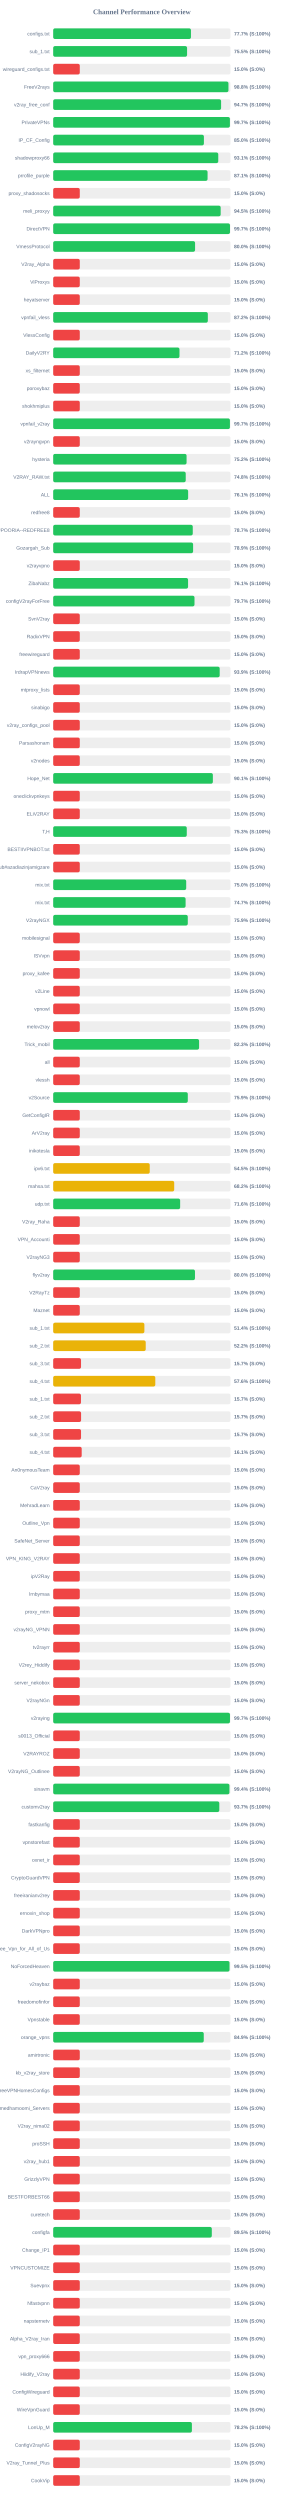
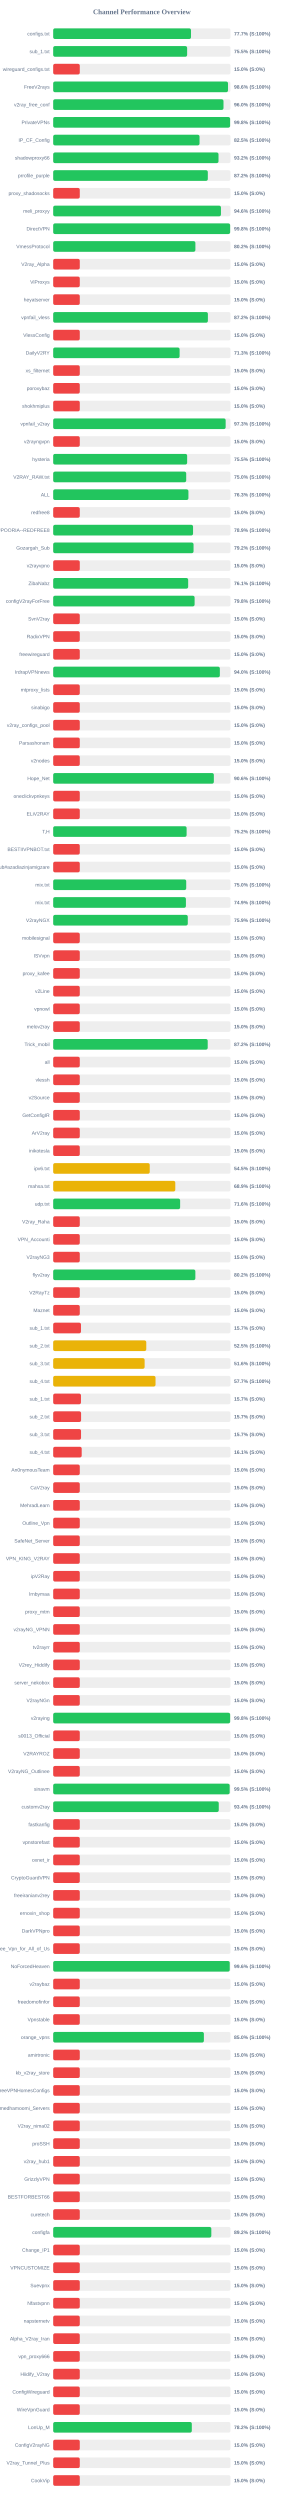
<svg xmlns="http://www.w3.org/2000/svg" width="800" height="7050" version="1.1">
  <style>
        .row { font: 14px Arial; fill: #64748b; }
        .score { font: bold 14px Arial; fill: #64748b; }
    </style>
  <text x="400" y="40" text-anchor="middle" font-size="20px" font-weight="bold" fill="#64748b">Channel Performance Overview</text>
  <rect x="150" y="80" width="500" height="30" fill="#eee" rx="5" />
-   <rect x="150" y="80" width="388.5" height="30" fill="#22c55e" rx="5" />
+   <rect x="150" y="80" width="388.6" height="30" fill="#22c55e" rx="5" />
  <text x="140" y="100" text-anchor="end" class="row">configs.txt</text>
  <text x="660" y="100" text-anchor="start" class="score">77.7% (S:100%)</text>
  <rect x="150" y="130" width="500" height="30" fill="#eee" rx="5" />
-   <rect x="150" y="130" width="377.55" height="30" fill="#22c55e" rx="5" />
+   <rect x="150" y="130" width="377.7" height="30" fill="#22c55e" rx="5" />
  <text x="140" y="150" text-anchor="end" class="row">sub_1.txt</text>
  <text x="660" y="150" text-anchor="start" class="score">75.5% (S:100%)</text>
  <rect x="150" y="180" width="500" height="30" fill="#eee" rx="5" />
  <rect x="150" y="180" width="75.0" height="30" fill="#ef4444" rx="5" />
  <text x="140" y="200" text-anchor="end" class="row">wireguard_configs.txt</text>
  <text x="660" y="200" text-anchor="start" class="score">15.0% (S:0%)</text>
  <rect x="150" y="230" width="500" height="30" fill="#eee" rx="5" />
-   <rect x="150" y="230" width="494.25" height="30" fill="#22c55e" rx="5" />
+   <rect x="150" y="230" width="493.0" height="30" fill="#22c55e" rx="5" />
  <text x="140" y="250" text-anchor="end" class="row">FreeV2rays</text>
-   <text x="660" y="250" text-anchor="start" class="score">98.8% (S:100%)</text>
+   <text x="660" y="250" text-anchor="start" class="score">98.6% (S:100%)</text>
  <rect x="150" y="280" width="500" height="30" fill="#eee" rx="5" />
-   <rect x="150" y="280" width="473.5" height="30" fill="#22c55e" rx="5" />
+   <rect x="150" y="280" width="480.25" height="30" fill="#22c55e" rx="5" />
  <text x="140" y="300" text-anchor="end" class="row">v2ray_free_conf</text>
-   <text x="660" y="300" text-anchor="start" class="score">94.7% (S:100%)</text>
+   <text x="660" y="300" text-anchor="start" class="score">96.0% (S:100%)</text>
  <rect x="150" y="330" width="500" height="30" fill="#eee" rx="5" />
-   <rect x="150" y="330" width="498.35" height="30" fill="#22c55e" rx="5" />
+   <rect x="150" y="330" width="498.85" height="30" fill="#22c55e" rx="5" />
  <text x="140" y="350" text-anchor="end" class="row">PrivateVPNs</text>
-   <text x="660" y="350" text-anchor="start" class="score">99.7% (S:100%)</text>
+   <text x="660" y="350" text-anchor="start" class="score">99.8% (S:100%)</text>
  <rect x="150" y="380" width="500" height="30" fill="#eee" rx="5" />
-   <rect x="150" y="380" width="425.0" height="30" fill="#22c55e" rx="5" />
+   <rect x="150" y="380" width="412.7" height="30" fill="#22c55e" rx="5" />
  <text x="140" y="400" text-anchor="end" class="row">IP_CF_Config</text>
-   <text x="660" y="400" text-anchor="start" class="score">85.0% (S:100%)</text>
+   <text x="660" y="400" text-anchor="start" class="score">82.5% (S:100%)</text>
  <rect x="150" y="430" width="500" height="30" fill="#eee" rx="5" />
-   <rect x="150" y="430" width="465.5" height="30" fill="#22c55e" rx="5" />
+   <rect x="150" y="430" width="466.2" height="30" fill="#22c55e" rx="5" />
  <text x="140" y="450" text-anchor="end" class="row">shadowproxy66</text>
-   <text x="660" y="450" text-anchor="start" class="score">93.1% (S:100%)</text>
+   <text x="660" y="450" text-anchor="start" class="score">93.2% (S:100%)</text>
  <rect x="150" y="480" width="500" height="30" fill="#eee" rx="5" />
-   <rect x="150" y="480" width="435.35" height="30" fill="#22c55e" rx="5" />
+   <rect x="150" y="480" width="436.05" height="30" fill="#22c55e" rx="5" />
  <text x="140" y="500" text-anchor="end" class="row">prrofile_purple</text>
-   <text x="660" y="500" text-anchor="start" class="score">87.1% (S:100%)</text>
+   <text x="660" y="500" text-anchor="start" class="score">87.2% (S:100%)</text>
  <rect x="150" y="530" width="500" height="30" fill="#eee" rx="5" />
  <rect x="150" y="530" width="75.0" height="30" fill="#ef4444" rx="5" />
  <text x="140" y="550" text-anchor="end" class="row">proxy_shadosocks</text>
  <text x="660" y="550" text-anchor="start" class="score">15.0% (S:0%)</text>
  <rect x="150" y="580" width="500" height="30" fill="#eee" rx="5" />
-   <rect x="150" y="580" width="472.3" height="30" fill="#22c55e" rx="5" />
+   <rect x="150" y="580" width="473.1" height="30" fill="#22c55e" rx="5" />
  <text x="140" y="600" text-anchor="end" class="row">meli_proxyy</text>
-   <text x="660" y="600" text-anchor="start" class="score">94.5% (S:100%)</text>
+   <text x="660" y="600" text-anchor="start" class="score">94.6% (S:100%)</text>
  <rect x="150" y="630" width="500" height="30" fill="#eee" rx="5" />
-   <rect x="150" y="630" width="498.6" height="30" fill="#22c55e" rx="5" />
+   <rect x="150" y="630" width="498.95" height="30" fill="#22c55e" rx="5" />
  <text x="140" y="650" text-anchor="end" class="row">DirectVPN</text>
-   <text x="660" y="650" text-anchor="start" class="score">99.7% (S:100%)</text>
+   <text x="660" y="650" text-anchor="start" class="score">99.8% (S:100%)</text>
  <rect x="150" y="680" width="500" height="30" fill="#eee" rx="5" />
-   <rect x="150" y="680" width="400.1" height="30" fill="#22c55e" rx="5" />
+   <rect x="150" y="680" width="401.0" height="30" fill="#22c55e" rx="5" />
  <text x="140" y="700" text-anchor="end" class="row">VmessProtocol</text>
-   <text x="660" y="700" text-anchor="start" class="score">80.0% (S:100%)</text>
+   <text x="660" y="700" text-anchor="start" class="score">80.2% (S:100%)</text>
  <rect x="150" y="730" width="500" height="30" fill="#eee" rx="5" />
  <rect x="150" y="730" width="75.0" height="30" fill="#ef4444" rx="5" />
  <text x="140" y="750" text-anchor="end" class="row">V2ray_Alpha</text>
  <text x="660" y="750" text-anchor="start" class="score">15.0% (S:0%)</text>
  <rect x="150" y="780" width="500" height="30" fill="#eee" rx="5" />
  <rect x="150" y="780" width="75.0" height="30" fill="#ef4444" rx="5" />
  <text x="140" y="800" text-anchor="end" class="row">ViProxys</text>
  <text x="660" y="800" text-anchor="start" class="score">15.0% (S:0%)</text>
  <rect x="150" y="830" width="500" height="30" fill="#eee" rx="5" />
  <rect x="150" y="830" width="75.0" height="30" fill="#ef4444" rx="5" />
  <text x="140" y="850" text-anchor="end" class="row">heyatserver</text>
  <text x="660" y="850" text-anchor="start" class="score">15.0% (S:0%)</text>
  <rect x="150" y="880" width="500" height="30" fill="#eee" rx="5" />
-   <rect x="150" y="880" width="436.1" height="30" fill="#22c55e" rx="5" />
+   <rect x="150" y="880" width="436.25" height="30" fill="#22c55e" rx="5" />
  <text x="140" y="900" text-anchor="end" class="row">vpnfail_vless</text>
  <text x="660" y="900" text-anchor="start" class="score">87.2% (S:100%)</text>
  <rect x="150" y="930" width="500" height="30" fill="#eee" rx="5" />
  <rect x="150" y="930" width="75.0" height="30" fill="#ef4444" rx="5" />
  <text x="140" y="950" text-anchor="end" class="row">VlessConfig</text>
  <text x="660" y="950" text-anchor="start" class="score">15.0% (S:0%)</text>
  <rect x="150" y="980" width="500" height="30" fill="#eee" rx="5" />
-   <rect x="150" y="980" width="356.15" height="30" fill="#22c55e" rx="5" />
+   <rect x="150" y="980" width="356.5" height="30" fill="#22c55e" rx="5" />
  <text x="140" y="1000" text-anchor="end" class="row">DailyV2RY</text>
-   <text x="660" y="1000" text-anchor="start" class="score">71.2% (S:100%)</text>
+   <text x="660" y="1000" text-anchor="start" class="score">71.3% (S:100%)</text>
  <rect x="150" y="1030" width="500" height="30" fill="#eee" rx="5" />
  <rect x="150" y="1030" width="75.0" height="30" fill="#ef4444" rx="5" />
  <text x="140" y="1050" text-anchor="end" class="row">xs_filternet</text>
  <text x="660" y="1050" text-anchor="start" class="score">15.0% (S:0%)</text>
  <rect x="150" y="1080" width="500" height="30" fill="#eee" rx="5" />
  <rect x="150" y="1080" width="75.0" height="30" fill="#ef4444" rx="5" />
  <text x="140" y="1100" text-anchor="end" class="row">poroxybaz</text>
  <text x="660" y="1100" text-anchor="start" class="score">15.0% (S:0%)</text>
  <rect x="150" y="1130" width="500" height="30" fill="#eee" rx="5" />
  <rect x="150" y="1130" width="75.0" height="30" fill="#ef4444" rx="5" />
  <text x="140" y="1150" text-anchor="end" class="row">shokhmiplus</text>
  <text x="660" y="1150" text-anchor="start" class="score">15.0% (S:0%)</text>
  <rect x="150" y="1180" width="500" height="30" fill="#eee" rx="5" />
-   <rect x="150" y="1180" width="498.4" height="30" fill="#22c55e" rx="5" />
+   <rect x="150" y="1180" width="486.35" height="30" fill="#22c55e" rx="5" />
  <text x="140" y="1200" text-anchor="end" class="row">vpnfail_v2ray</text>
-   <text x="660" y="1200" text-anchor="start" class="score">99.7% (S:100%)</text>
+   <text x="660" y="1200" text-anchor="start" class="score">97.3% (S:100%)</text>
  <rect x="150" y="1230" width="500" height="30" fill="#eee" rx="5" />
  <rect x="150" y="1230" width="75.0" height="30" fill="#ef4444" rx="5" />
  <text x="140" y="1250" text-anchor="end" class="row">v2rayngvpn</text>
  <text x="660" y="1250" text-anchor="start" class="score">15.0% (S:0%)</text>
  <rect x="150" y="1280" width="500" height="30" fill="#eee" rx="5" />
-   <rect x="150" y="1280" width="376.15" height="30" fill="#22c55e" rx="5" />
+   <rect x="150" y="1280" width="377.75" height="30" fill="#22c55e" rx="5" />
  <text x="140" y="1300" text-anchor="end" class="row">hysteria</text>
-   <text x="660" y="1300" text-anchor="start" class="score">75.2% (S:100%)</text>
+   <text x="660" y="1300" text-anchor="start" class="score">75.5% (S:100%)</text>
  <rect x="150" y="1330" width="500" height="30" fill="#eee" rx="5" />
-   <rect x="150" y="1330" width="373.75" height="30" fill="#22c55e" rx="5" />
+   <rect x="150" y="1330" width="375.1" height="30" fill="#22c55e" rx="5" />
  <text x="140" y="1350" text-anchor="end" class="row">V2RAY_RAW.txt</text>
-   <text x="660" y="1350" text-anchor="start" class="score">74.8% (S:100%)</text>
+   <text x="660" y="1350" text-anchor="start" class="score">75.0% (S:100%)</text>
  <rect x="150" y="1380" width="500" height="30" fill="#eee" rx="5" />
-   <rect x="150" y="1380" width="380.55" height="30" fill="#22c55e" rx="5" />
+   <rect x="150" y="1380" width="381.35" height="30" fill="#22c55e" rx="5" />
  <text x="140" y="1400" text-anchor="end" class="row">ALL</text>
-   <text x="660" y="1400" text-anchor="start" class="score">76.1% (S:100%)</text>
+   <text x="660" y="1400" text-anchor="start" class="score">76.3% (S:100%)</text>
  <rect x="150" y="1430" width="500" height="30" fill="#eee" rx="5" />
  <rect x="150" y="1430" width="75.0" height="30" fill="#ef4444" rx="5" />
  <text x="140" y="1450" text-anchor="end" class="row">redfree8</text>
  <text x="660" y="1450" text-anchor="start" class="score">15.0% (S:0%)</text>
  <rect x="150" y="1480" width="500" height="30" fill="#eee" rx="5" />
-   <rect x="150" y="1480" width="393.6" height="30" fill="#22c55e" rx="5" />
+   <rect x="150" y="1480" width="394.4" height="30" fill="#22c55e" rx="5" />
  <text x="140" y="1500" text-anchor="end" class="row">POORIA--REDFREE8.txt#POORIA--REDFREE8</text>
-   <text x="660" y="1500" text-anchor="start" class="score">78.7% (S:100%)</text>
+   <text x="660" y="1500" text-anchor="start" class="score">78.9% (S:100%)</text>
  <rect x="150" y="1530" width="500" height="30" fill="#eee" rx="5" />
-   <rect x="150" y="1530" width="394.55" height="30" fill="#22c55e" rx="5" />
+   <rect x="150" y="1530" width="395.8" height="30" fill="#22c55e" rx="5" />
  <text x="140" y="1550" text-anchor="end" class="row">Gozargah_Sub</text>
-   <text x="660" y="1550" text-anchor="start" class="score">78.9% (S:100%)</text>
+   <text x="660" y="1550" text-anchor="start" class="score">79.2% (S:100%)</text>
  <rect x="150" y="1580" width="500" height="30" fill="#eee" rx="5" />
  <rect x="150" y="1580" width="75.0" height="30" fill="#ef4444" rx="5" />
  <text x="140" y="1600" text-anchor="end" class="row">v2rayvpno</text>
  <text x="660" y="1600" text-anchor="start" class="score">15.0% (S:0%)</text>
  <rect x="150" y="1630" width="500" height="30" fill="#eee" rx="5" />
-   <rect x="150" y="1630" width="380.35" height="30" fill="#22c55e" rx="5" />
+   <rect x="150" y="1630" width="380.65" height="30" fill="#22c55e" rx="5" />
  <text x="140" y="1650" text-anchor="end" class="row">ZibaNabz</text>
  <text x="660" y="1650" text-anchor="start" class="score">76.1% (S:100%)</text>
  <rect x="150" y="1680" width="500" height="30" fill="#eee" rx="5" />
-   <rect x="150" y="1680" width="398.5" height="30" fill="#22c55e" rx="5" />
+   <rect x="150" y="1680" width="398.8" height="30" fill="#22c55e" rx="5" />
  <text x="140" y="1700" text-anchor="end" class="row">configV2rayForFree</text>
-   <text x="660" y="1700" text-anchor="start" class="score">79.7% (S:100%)</text>
+   <text x="660" y="1700" text-anchor="start" class="score">79.8% (S:100%)</text>
  <rect x="150" y="1730" width="500" height="30" fill="#eee" rx="5" />
  <rect x="150" y="1730" width="75.0" height="30" fill="#ef4444" rx="5" />
  <text x="140" y="1750" text-anchor="end" class="row">SvnV2ray</text>
  <text x="660" y="1750" text-anchor="start" class="score">15.0% (S:0%)</text>
  <rect x="150" y="1780" width="500" height="30" fill="#eee" rx="5" />
  <rect x="150" y="1780" width="75.0" height="30" fill="#ef4444" rx="5" />
  <text x="140" y="1800" text-anchor="end" class="row">RadixVPN</text>
  <text x="660" y="1800" text-anchor="start" class="score">15.0% (S:0%)</text>
  <rect x="150" y="1830" width="500" height="30" fill="#eee" rx="5" />
  <rect x="150" y="1830" width="75.0" height="30" fill="#ef4444" rx="5" />
  <text x="140" y="1850" text-anchor="end" class="row">freewireguard</text>
  <text x="660" y="1850" text-anchor="start" class="score">15.0% (S:0%)</text>
  <rect x="150" y="1880" width="500" height="30" fill="#eee" rx="5" />
-   <rect x="150" y="1880" width="469.55" height="30" fill="#22c55e" rx="5" />
+   <rect x="150" y="1880" width="470.0" height="30" fill="#22c55e" rx="5" />
  <text x="140" y="1900" text-anchor="end" class="row">IrdrapVPNnews</text>
-   <text x="660" y="1900" text-anchor="start" class="score">93.9% (S:100%)</text>
+   <text x="660" y="1900" text-anchor="start" class="score">94.0% (S:100%)</text>
  <rect x="150" y="1930" width="500" height="30" fill="#eee" rx="5" />
  <rect x="150" y="1930" width="75.0" height="30" fill="#ef4444" rx="5" />
  <text x="140" y="1950" text-anchor="end" class="row">mtproxy_lists</text>
  <text x="660" y="1950" text-anchor="start" class="score">15.0% (S:0%)</text>
  <rect x="150" y="1980" width="500" height="30" fill="#eee" rx="5" />
  <rect x="150" y="1980" width="75.0" height="30" fill="#ef4444" rx="5" />
  <text x="140" y="2000" text-anchor="end" class="row">sinabigo</text>
  <text x="660" y="2000" text-anchor="start" class="score">15.0% (S:0%)</text>
  <rect x="150" y="2030" width="500" height="30" fill="#eee" rx="5" />
  <rect x="150" y="2030" width="75.0" height="30" fill="#ef4444" rx="5" />
  <text x="140" y="2050" text-anchor="end" class="row">v2ray_configs_pool</text>
  <text x="660" y="2050" text-anchor="start" class="score">15.0% (S:0%)</text>
  <rect x="150" y="2080" width="500" height="30" fill="#eee" rx="5" />
  <rect x="150" y="2080" width="75.0" height="30" fill="#ef4444" rx="5" />
  <text x="140" y="2100" text-anchor="end" class="row">Parsashonam</text>
  <text x="660" y="2100" text-anchor="start" class="score">15.0% (S:0%)</text>
  <rect x="150" y="2130" width="500" height="30" fill="#eee" rx="5" />
  <rect x="150" y="2130" width="75.0" height="30" fill="#ef4444" rx="5" />
  <text x="140" y="2150" text-anchor="end" class="row">v2nodes</text>
  <text x="660" y="2150" text-anchor="start" class="score">15.0% (S:0%)</text>
  <rect x="150" y="2180" width="500" height="30" fill="#eee" rx="5" />
-   <rect x="150" y="2180" width="450.3" height="30" fill="#22c55e" rx="5" />
+   <rect x="150" y="2180" width="453.05" height="30" fill="#22c55e" rx="5" />
  <text x="140" y="2200" text-anchor="end" class="row">Hope_Net</text>
-   <text x="660" y="2200" text-anchor="start" class="score">90.1% (S:100%)</text>
+   <text x="660" y="2200" text-anchor="start" class="score">90.6% (S:100%)</text>
  <rect x="150" y="2230" width="500" height="30" fill="#eee" rx="5" />
  <rect x="150" y="2230" width="75.0" height="30" fill="#ef4444" rx="5" />
  <text x="140" y="2250" text-anchor="end" class="row">oneclickvpnkeys</text>
  <text x="660" y="2250" text-anchor="start" class="score">15.0% (S:0%)</text>
  <rect x="150" y="2280" width="500" height="30" fill="#eee" rx="5" />
  <rect x="150" y="2280" width="75.0" height="30" fill="#ef4444" rx="5" />
  <text x="140" y="2300" text-anchor="end" class="row">ELiV2RAY</text>
  <text x="660" y="2300" text-anchor="start" class="score">15.0% (S:0%)</text>
  <rect x="150" y="2330" width="500" height="30" fill="#eee" rx="5" />
-   <rect x="150" y="2330" width="376.7" height="30" fill="#22c55e" rx="5" />
+   <rect x="150" y="2330" width="376.25" height="30" fill="#22c55e" rx="5" />
  <text x="140" y="2350" text-anchor="end" class="row">T,H</text>
-   <text x="660" y="2350" text-anchor="start" class="score">75.3% (S:100%)</text>
+   <text x="660" y="2350" text-anchor="start" class="score">75.2% (S:100%)</text>
  <rect x="150" y="2380" width="500" height="30" fill="#eee" rx="5" />
  <rect x="150" y="2380" width="75.0" height="30" fill="#ef4444" rx="5" />
  <text x="140" y="2400" text-anchor="end" class="row">BESTIIVPNBOT.txt</text>
  <text x="660" y="2400" text-anchor="start" class="score">15.0% (S:0%)</text>
  <rect x="150" y="2430" width="500" height="30" fill="#eee" rx="5" />
  <rect x="150" y="2430" width="75.0" height="30" fill="#ef4444" rx="5" />
  <text x="140" y="2450" text-anchor="end" class="row">Sub#azadiazinjamigzare</text>
  <text x="660" y="2450" text-anchor="start" class="score">15.0% (S:0%)</text>
  <rect x="150" y="2480" width="500" height="30" fill="#eee" rx="5" />
-   <rect x="150" y="2480" width="375.1" height="30" fill="#22c55e" rx="5" />
+   <rect x="150" y="2480" width="375.15" height="30" fill="#22c55e" rx="5" />
  <text x="140" y="2500" text-anchor="end" class="row">mix.txt</text>
  <text x="660" y="2500" text-anchor="start" class="score">75.0% (S:100%)</text>
  <rect x="150" y="2530" width="500" height="30" fill="#eee" rx="5" />
-   <rect x="150" y="2530" width="373.4" height="30" fill="#22c55e" rx="5" />
+   <rect x="150" y="2530" width="374.3" height="30" fill="#22c55e" rx="5" />
  <text x="140" y="2550" text-anchor="end" class="row">mix.txt</text>
-   <text x="660" y="2550" text-anchor="start" class="score">74.7% (S:100%)</text>
+   <text x="660" y="2550" text-anchor="start" class="score">74.9% (S:100%)</text>
  <rect x="150" y="2580" width="500" height="30" fill="#eee" rx="5" />
  <rect x="150" y="2580" width="379.55" height="30" fill="#22c55e" rx="5" />
  <text x="140" y="2600" text-anchor="end" class="row">V2rayNGX</text>
  <text x="660" y="2600" text-anchor="start" class="score">75.9% (S:100%)</text>
  <rect x="150" y="2630" width="500" height="30" fill="#eee" rx="5" />
  <rect x="150" y="2630" width="75.0" height="30" fill="#ef4444" rx="5" />
  <text x="140" y="2650" text-anchor="end" class="row">mobilesignal</text>
  <text x="660" y="2650" text-anchor="start" class="score">15.0% (S:0%)</text>
  <rect x="150" y="2680" width="500" height="30" fill="#eee" rx="5" />
  <rect x="150" y="2680" width="75.0" height="30" fill="#ef4444" rx="5" />
  <text x="140" y="2700" text-anchor="end" class="row">ISVvpn</text>
  <text x="660" y="2700" text-anchor="start" class="score">15.0% (S:0%)</text>
  <rect x="150" y="2730" width="500" height="30" fill="#eee" rx="5" />
  <rect x="150" y="2730" width="75.0" height="30" fill="#ef4444" rx="5" />
  <text x="140" y="2750" text-anchor="end" class="row">proxy_kafee</text>
  <text x="660" y="2750" text-anchor="start" class="score">15.0% (S:0%)</text>
  <rect x="150" y="2780" width="500" height="30" fill="#eee" rx="5" />
  <rect x="150" y="2780" width="75.0" height="30" fill="#ef4444" rx="5" />
  <text x="140" y="2800" text-anchor="end" class="row">v2Line</text>
  <text x="660" y="2800" text-anchor="start" class="score">15.0% (S:0%)</text>
  <rect x="150" y="2830" width="500" height="30" fill="#eee" rx="5" />
  <rect x="150" y="2830" width="75.0" height="30" fill="#ef4444" rx="5" />
  <text x="140" y="2850" text-anchor="end" class="row">vpnowl</text>
  <text x="660" y="2850" text-anchor="start" class="score">15.0% (S:0%)</text>
  <rect x="150" y="2880" width="500" height="30" fill="#eee" rx="5" />
  <rect x="150" y="2880" width="75.0" height="30" fill="#ef4444" rx="5" />
  <text x="140" y="2900" text-anchor="end" class="row">melov2ray</text>
  <text x="660" y="2900" text-anchor="start" class="score">15.0% (S:0%)</text>
  <rect x="150" y="2930" width="500" height="30" fill="#eee" rx="5" />
-   <rect x="150" y="2930" width="411.4" height="30" fill="#22c55e" rx="5" />
+   <rect x="150" y="2930" width="435.75" height="30" fill="#22c55e" rx="5" />
  <text x="140" y="2950" text-anchor="end" class="row">Trick_mobil</text>
-   <text x="660" y="2950" text-anchor="start" class="score">82.3% (S:100%)</text>
+   <text x="660" y="2950" text-anchor="start" class="score">87.2% (S:100%)</text>
  <rect x="150" y="2980" width="500" height="30" fill="#eee" rx="5" />
  <rect x="150" y="2980" width="75.0" height="30" fill="#ef4444" rx="5" />
  <text x="140" y="3000" text-anchor="end" class="row">all</text>
  <text x="660" y="3000" text-anchor="start" class="score">15.0% (S:0%)</text>
  <rect x="150" y="3030" width="500" height="30" fill="#eee" rx="5" />
  <rect x="150" y="3030" width="75.0" height="30" fill="#ef4444" rx="5" />
  <text x="140" y="3050" text-anchor="end" class="row">vlessh</text>
  <text x="660" y="3050" text-anchor="start" class="score">15.0% (S:0%)</text>
  <rect x="150" y="3080" width="500" height="30" fill="#eee" rx="5" />
-   <rect x="150" y="3080" width="379.6" height="30" fill="#22c55e" rx="5" />
+   <rect x="150" y="3080" width="75.0" height="30" fill="#ef4444" rx="5" />
  <text x="140" y="3100" text-anchor="end" class="row">v2Source</text>
-   <text x="660" y="3100" text-anchor="start" class="score">75.9% (S:100%)</text>
+   <text x="660" y="3100" text-anchor="start" class="score">15.0% (S:0%)</text>
  <rect x="150" y="3130" width="500" height="30" fill="#eee" rx="5" />
  <rect x="150" y="3130" width="75.0" height="30" fill="#ef4444" rx="5" />
  <text x="140" y="3150" text-anchor="end" class="row">GetConfigIR</text>
  <text x="660" y="3150" text-anchor="start" class="score">15.0% (S:0%)</text>
  <rect x="150" y="3180" width="500" height="30" fill="#eee" rx="5" />
  <rect x="150" y="3180" width="75.0" height="30" fill="#ef4444" rx="5" />
  <text x="140" y="3200" text-anchor="end" class="row">ArV2ray</text>
  <text x="660" y="3200" text-anchor="start" class="score">15.0% (S:0%)</text>
  <rect x="150" y="3230" width="500" height="30" fill="#eee" rx="5" />
  <rect x="150" y="3230" width="75.0" height="30" fill="#ef4444" rx="5" />
  <text x="140" y="3250" text-anchor="end" class="row">inikotesla</text>
  <text x="660" y="3250" text-anchor="start" class="score">15.0% (S:0%)</text>
  <rect x="150" y="3280" width="500" height="30" fill="#eee" rx="5" />
  <rect x="150" y="3280" width="272.25" height="30" fill="#eab308" rx="5" />
  <text x="140" y="3300" text-anchor="end" class="row">ipv6.txt</text>
  <text x="660" y="3300" text-anchor="start" class="score">54.5% (S:100%)</text>
  <rect x="150" y="3330" width="500" height="30" fill="#eee" rx="5" />
-   <rect x="150" y="3330" width="341.25" height="30" fill="#eab308" rx="5" />
+   <rect x="150" y="3330" width="344.3" height="30" fill="#eab308" rx="5" />
  <text x="140" y="3350" text-anchor="end" class="row">mahsa.txt</text>
-   <text x="660" y="3350" text-anchor="start" class="score">68.2% (S:100%)</text>
+   <text x="660" y="3350" text-anchor="start" class="score">68.9% (S:100%)</text>
  <rect x="150" y="3380" width="500" height="30" fill="#eee" rx="5" />
-   <rect x="150" y="3380" width="358.0" height="30" fill="#22c55e" rx="5" />
+   <rect x="150" y="3380" width="357.95" height="30" fill="#22c55e" rx="5" />
  <text x="140" y="3400" text-anchor="end" class="row">udp.txt</text>
  <text x="660" y="3400" text-anchor="start" class="score">71.6% (S:100%)</text>
  <rect x="150" y="3430" width="500" height="30" fill="#eee" rx="5" />
  <rect x="150" y="3430" width="75.0" height="30" fill="#ef4444" rx="5" />
  <text x="140" y="3450" text-anchor="end" class="row">V2ray_Raha</text>
  <text x="660" y="3450" text-anchor="start" class="score">15.0% (S:0%)</text>
  <rect x="150" y="3480" width="500" height="30" fill="#eee" rx="5" />
  <rect x="150" y="3480" width="75.0" height="30" fill="#ef4444" rx="5" />
  <text x="140" y="3500" text-anchor="end" class="row">VPN_Accounti</text>
  <text x="660" y="3500" text-anchor="start" class="score">15.0% (S:0%)</text>
  <rect x="150" y="3530" width="500" height="30" fill="#eee" rx="5" />
  <rect x="150" y="3530" width="75.0" height="30" fill="#ef4444" rx="5" />
  <text x="140" y="3550" text-anchor="end" class="row">V2rayNG3</text>
  <text x="660" y="3550" text-anchor="start" class="score">15.0% (S:0%)</text>
  <rect x="150" y="3580" width="500" height="30" fill="#eee" rx="5" />
-   <rect x="150" y="3580" width="399.85" height="30" fill="#22c55e" rx="5" />
+   <rect x="150" y="3580" width="400.9" height="30" fill="#22c55e" rx="5" />
  <text x="140" y="3600" text-anchor="end" class="row">flyv2ray</text>
-   <text x="660" y="3600" text-anchor="start" class="score">80.0% (S:100%)</text>
+   <text x="660" y="3600" text-anchor="start" class="score">80.2% (S:100%)</text>
  <rect x="150" y="3630" width="500" height="30" fill="#eee" rx="5" />
  <rect x="150" y="3630" width="75.0" height="30" fill="#ef4444" rx="5" />
  <text x="140" y="3650" text-anchor="end" class="row">V2RayTz</text>
  <text x="660" y="3650" text-anchor="start" class="score">15.0% (S:0%)</text>
  <rect x="150" y="3680" width="500" height="30" fill="#eee" rx="5" />
  <rect x="150" y="3680" width="75.0" height="30" fill="#ef4444" rx="5" />
  <text x="140" y="3700" text-anchor="end" class="row">Maznet</text>
  <text x="660" y="3700" text-anchor="start" class="score">15.0% (S:0%)</text>
  <rect x="150" y="3730" width="500" height="30" fill="#eee" rx="5" />
-   <rect x="150" y="3730" width="257.15" height="30" fill="#eab308" rx="5" />
+   <rect x="150" y="3730" width="78.35" height="30" fill="#ef4444" rx="5" />
  <text x="140" y="3750" text-anchor="end" class="row">sub_1.txt</text>
-   <text x="660" y="3750" text-anchor="start" class="score">51.4% (S:100%)</text>
+   <text x="660" y="3750" text-anchor="start" class="score">15.7% (S:0%)</text>
  <rect x="150" y="3780" width="500" height="30" fill="#eee" rx="5" />
-   <rect x="150" y="3780" width="260.95" height="30" fill="#eab308" rx="5" />
+   <rect x="150" y="3780" width="262.5" height="30" fill="#eab308" rx="5" />
  <text x="140" y="3800" text-anchor="end" class="row">sub_2.txt</text>
-   <text x="660" y="3800" text-anchor="start" class="score">52.2% (S:100%)</text>
+   <text x="660" y="3800" text-anchor="start" class="score">52.5% (S:100%)</text>
  <rect x="150" y="3830" width="500" height="30" fill="#eee" rx="5" />
-   <rect x="150" y="3830" width="78.5" height="30" fill="#ef4444" rx="5" />
+   <rect x="150" y="3830" width="257.85" height="30" fill="#eab308" rx="5" />
  <text x="140" y="3850" text-anchor="end" class="row">sub_3.txt</text>
-   <text x="660" y="3850" text-anchor="start" class="score">15.7% (S:0%)</text>
+   <text x="660" y="3850" text-anchor="start" class="score">51.6% (S:100%)</text>
  <rect x="150" y="3880" width="500" height="30" fill="#eee" rx="5" />
-   <rect x="150" y="3880" width="287.95" height="30" fill="#eab308" rx="5" />
+   <rect x="150" y="3880" width="288.6" height="30" fill="#eab308" rx="5" />
  <text x="140" y="3900" text-anchor="end" class="row">sub_4.txt</text>
-   <text x="660" y="3900" text-anchor="start" class="score">57.6% (S:100%)</text>
+   <text x="660" y="3900" text-anchor="start" class="score">57.7% (S:100%)</text>
  <rect x="150" y="3930" width="500" height="30" fill="#eee" rx="5" />
  <rect x="150" y="3930" width="78.35" height="30" fill="#ef4444" rx="5" />
  <text x="140" y="3950" text-anchor="end" class="row">sub_1.txt</text>
  <text x="660" y="3950" text-anchor="start" class="score">15.7% (S:0%)</text>
  <rect x="150" y="3980" width="500" height="30" fill="#eee" rx="5" />
  <rect x="150" y="3980" width="78.65" height="30" fill="#ef4444" rx="5" />
  <text x="140" y="4000" text-anchor="end" class="row">sub_2.txt</text>
  <text x="660" y="4000" text-anchor="start" class="score">15.7% (S:0%)</text>
  <rect x="150" y="4030" width="500" height="30" fill="#eee" rx="5" />
  <rect x="150" y="4030" width="78.5" height="30" fill="#ef4444" rx="5" />
  <text x="140" y="4050" text-anchor="end" class="row">sub_3.txt</text>
  <text x="660" y="4050" text-anchor="start" class="score">15.7% (S:0%)</text>
  <rect x="150" y="4080" width="500" height="30" fill="#eee" rx="5" />
  <rect x="150" y="4080" width="80.4" height="30" fill="#ef4444" rx="5" />
  <text x="140" y="4100" text-anchor="end" class="row">sub_4.txt</text>
  <text x="660" y="4100" text-anchor="start" class="score">16.1% (S:0%)</text>
  <rect x="150" y="4130" width="500" height="30" fill="#eee" rx="5" />
  <rect x="150" y="4130" width="75.0" height="30" fill="#ef4444" rx="5" />
  <text x="140" y="4150" text-anchor="end" class="row">An0nymousTeam</text>
  <text x="660" y="4150" text-anchor="start" class="score">15.0% (S:0%)</text>
  <rect x="150" y="4180" width="500" height="30" fill="#eee" rx="5" />
  <rect x="150" y="4180" width="75.0" height="30" fill="#ef4444" rx="5" />
  <text x="140" y="4200" text-anchor="end" class="row">CaV2ray</text>
  <text x="660" y="4200" text-anchor="start" class="score">15.0% (S:0%)</text>
  <rect x="150" y="4230" width="500" height="30" fill="#eee" rx="5" />
  <rect x="150" y="4230" width="75.0" height="30" fill="#ef4444" rx="5" />
  <text x="140" y="4250" text-anchor="end" class="row">MehradLearn</text>
  <text x="660" y="4250" text-anchor="start" class="score">15.0% (S:0%)</text>
  <rect x="150" y="4280" width="500" height="30" fill="#eee" rx="5" />
  <rect x="150" y="4280" width="75.0" height="30" fill="#ef4444" rx="5" />
  <text x="140" y="4300" text-anchor="end" class="row">Outline_Vpn</text>
  <text x="660" y="4300" text-anchor="start" class="score">15.0% (S:0%)</text>
  <rect x="150" y="4330" width="500" height="30" fill="#eee" rx="5" />
  <rect x="150" y="4330" width="75.0" height="30" fill="#ef4444" rx="5" />
  <text x="140" y="4350" text-anchor="end" class="row">SafeNet_Server</text>
  <text x="660" y="4350" text-anchor="start" class="score">15.0% (S:0%)</text>
  <rect x="150" y="4380" width="500" height="30" fill="#eee" rx="5" />
  <rect x="150" y="4380" width="75.0" height="30" fill="#ef4444" rx="5" />
  <text x="140" y="4400" text-anchor="end" class="row">VPN_KING_V2RAY</text>
  <text x="660" y="4400" text-anchor="start" class="score">15.0% (S:0%)</text>
  <rect x="150" y="4430" width="500" height="30" fill="#eee" rx="5" />
  <rect x="150" y="4430" width="75.0" height="30" fill="#ef4444" rx="5" />
  <text x="140" y="4450" text-anchor="end" class="row">ipV2Ray</text>
  <text x="660" y="4450" text-anchor="start" class="score">15.0% (S:0%)</text>
  <rect x="150" y="4480" width="500" height="30" fill="#eee" rx="5" />
  <rect x="150" y="4480" width="75.0" height="30" fill="#ef4444" rx="5" />
  <text x="140" y="4500" text-anchor="end" class="row">lrnbymaa</text>
  <text x="660" y="4500" text-anchor="start" class="score">15.0% (S:0%)</text>
  <rect x="150" y="4530" width="500" height="30" fill="#eee" rx="5" />
  <rect x="150" y="4530" width="75.0" height="30" fill="#ef4444" rx="5" />
  <text x="140" y="4550" text-anchor="end" class="row">proxy_mtm</text>
  <text x="660" y="4550" text-anchor="start" class="score">15.0% (S:0%)</text>
  <rect x="150" y="4580" width="500" height="30" fill="#eee" rx="5" />
  <rect x="150" y="4580" width="75.0" height="30" fill="#ef4444" rx="5" />
  <text x="140" y="4600" text-anchor="end" class="row">v2rayNG_VPNN</text>
  <text x="660" y="4600" text-anchor="start" class="score">15.0% (S:0%)</text>
  <rect x="150" y="4630" width="500" height="30" fill="#eee" rx="5" />
  <rect x="150" y="4630" width="75.0" height="30" fill="#ef4444" rx="5" />
  <text x="140" y="4650" text-anchor="end" class="row">tv2rayrr</text>
  <text x="660" y="4650" text-anchor="start" class="score">15.0% (S:0%)</text>
  <rect x="150" y="4680" width="500" height="30" fill="#eee" rx="5" />
  <rect x="150" y="4680" width="75.0" height="30" fill="#ef4444" rx="5" />
  <text x="140" y="4700" text-anchor="end" class="row">V2rey_Hiddify</text>
  <text x="660" y="4700" text-anchor="start" class="score">15.0% (S:0%)</text>
  <rect x="150" y="4730" width="500" height="30" fill="#eee" rx="5" />
  <rect x="150" y="4730" width="75.0" height="30" fill="#ef4444" rx="5" />
  <text x="140" y="4750" text-anchor="end" class="row">server_nekobox</text>
  <text x="660" y="4750" text-anchor="start" class="score">15.0% (S:0%)</text>
  <rect x="150" y="4780" width="500" height="30" fill="#eee" rx="5" />
  <rect x="150" y="4780" width="75.0" height="30" fill="#ef4444" rx="5" />
  <text x="140" y="4800" text-anchor="end" class="row">V2rayNGn</text>
  <text x="660" y="4800" text-anchor="start" class="score">15.0% (S:0%)</text>
  <rect x="150" y="4830" width="500" height="30" fill="#eee" rx="5" />
-   <rect x="150" y="4830" width="498.55" height="30" fill="#22c55e" rx="5" />
+   <rect x="150" y="4830" width="499.0" height="30" fill="#22c55e" rx="5" />
  <text x="140" y="4850" text-anchor="end" class="row">v2raying</text>
-   <text x="660" y="4850" text-anchor="start" class="score">99.7% (S:100%)</text>
+   <text x="660" y="4850" text-anchor="start" class="score">99.8% (S:100%)</text>
  <rect x="150" y="4880" width="500" height="30" fill="#eee" rx="5" />
  <rect x="150" y="4880" width="75.0" height="30" fill="#ef4444" rx="5" />
  <text x="140" y="4900" text-anchor="end" class="row">s0013_Official</text>
  <text x="660" y="4900" text-anchor="start" class="score">15.0% (S:0%)</text>
  <rect x="150" y="4930" width="500" height="30" fill="#eee" rx="5" />
  <rect x="150" y="4930" width="75.0" height="30" fill="#ef4444" rx="5" />
  <text x="140" y="4950" text-anchor="end" class="row">V2RAYROZ</text>
  <text x="660" y="4950" text-anchor="start" class="score">15.0% (S:0%)</text>
  <rect x="150" y="4980" width="500" height="30" fill="#eee" rx="5" />
  <rect x="150" y="4980" width="75.0" height="30" fill="#ef4444" rx="5" />
  <text x="140" y="5000" text-anchor="end" class="row">V2rayNG_Outlinee</text>
  <text x="660" y="5000" text-anchor="start" class="score">15.0% (S:0%)</text>
  <rect x="150" y="5030" width="500" height="30" fill="#eee" rx="5" />
-   <rect x="150" y="5030" width="497.0" height="30" fill="#22c55e" rx="5" />
+   <rect x="150" y="5030" width="497.7" height="30" fill="#22c55e" rx="5" />
  <text x="140" y="5050" text-anchor="end" class="row">sinavm</text>
-   <text x="660" y="5050" text-anchor="start" class="score">99.4% (S:100%)</text>
+   <text x="660" y="5050" text-anchor="start" class="score">99.5% (S:100%)</text>
  <rect x="150" y="5080" width="500" height="30" fill="#eee" rx="5" />
-   <rect x="150" y="5080" width="468.45" height="30" fill="#22c55e" rx="5" />
+   <rect x="150" y="5080" width="466.9" height="30" fill="#22c55e" rx="5" />
  <text x="140" y="5100" text-anchor="end" class="row">customv2ray</text>
-   <text x="660" y="5100" text-anchor="start" class="score">93.7% (S:100%)</text>
+   <text x="660" y="5100" text-anchor="start" class="score">93.4% (S:100%)</text>
  <rect x="150" y="5130" width="500" height="30" fill="#eee" rx="5" />
  <rect x="150" y="5130" width="75.0" height="30" fill="#ef4444" rx="5" />
  <text x="140" y="5150" text-anchor="end" class="row">fastkanfig</text>
  <text x="660" y="5150" text-anchor="start" class="score">15.0% (S:0%)</text>
  <rect x="150" y="5180" width="500" height="30" fill="#eee" rx="5" />
  <rect x="150" y="5180" width="75.0" height="30" fill="#ef4444" rx="5" />
  <text x="140" y="5200" text-anchor="end" class="row">vpnstorefast</text>
  <text x="660" y="5200" text-anchor="start" class="score">15.0% (S:0%)</text>
  <rect x="150" y="5230" width="500" height="30" fill="#eee" rx="5" />
  <rect x="150" y="5230" width="75.0" height="30" fill="#ef4444" rx="5" />
  <text x="140" y="5250" text-anchor="end" class="row">oxnet_ir</text>
  <text x="660" y="5250" text-anchor="start" class="score">15.0% (S:0%)</text>
  <rect x="150" y="5280" width="500" height="30" fill="#eee" rx="5" />
  <rect x="150" y="5280" width="75.0" height="30" fill="#ef4444" rx="5" />
  <text x="140" y="5300" text-anchor="end" class="row">CryptoGuardVPN</text>
  <text x="660" y="5300" text-anchor="start" class="score">15.0% (S:0%)</text>
  <rect x="150" y="5330" width="500" height="30" fill="#eee" rx="5" />
  <rect x="150" y="5330" width="75.0" height="30" fill="#ef4444" rx="5" />
  <text x="140" y="5350" text-anchor="end" class="row">freeiranianv2rey</text>
  <text x="660" y="5350" text-anchor="start" class="score">15.0% (S:0%)</text>
  <rect x="150" y="5380" width="500" height="30" fill="#eee" rx="5" />
  <rect x="150" y="5380" width="75.0" height="30" fill="#ef4444" rx="5" />
  <text x="140" y="5400" text-anchor="end" class="row">ernoxin_shop</text>
  <text x="660" y="5400" text-anchor="start" class="score">15.0% (S:0%)</text>
  <rect x="150" y="5430" width="500" height="30" fill="#eee" rx="5" />
  <rect x="150" y="5430" width="75.0" height="30" fill="#ef4444" rx="5" />
  <text x="140" y="5450" text-anchor="end" class="row">DarkVPNpro</text>
  <text x="660" y="5450" text-anchor="start" class="score">15.0% (S:0%)</text>
  <rect x="150" y="5480" width="500" height="30" fill="#eee" rx="5" />
  <rect x="150" y="5480" width="75.0" height="30" fill="#ef4444" rx="5" />
  <text x="140" y="5500" text-anchor="end" class="row">Free_Vpn_for_All_of_Us</text>
  <text x="660" y="5500" text-anchor="start" class="score">15.0% (S:0%)</text>
  <rect x="150" y="5530" width="500" height="30" fill="#eee" rx="5" />
-   <rect x="150" y="5530" width="497.25" height="30" fill="#22c55e" rx="5" />
+   <rect x="150" y="5530" width="497.85" height="30" fill="#22c55e" rx="5" />
  <text x="140" y="5550" text-anchor="end" class="row">NoForcedHeaven</text>
-   <text x="660" y="5550" text-anchor="start" class="score">99.5% (S:100%)</text>
+   <text x="660" y="5550" text-anchor="start" class="score">99.6% (S:100%)</text>
  <rect x="150" y="5580" width="500" height="30" fill="#eee" rx="5" />
  <rect x="150" y="5580" width="75.0" height="30" fill="#ef4444" rx="5" />
  <text x="140" y="5600" text-anchor="end" class="row">v2raybaz</text>
  <text x="660" y="5600" text-anchor="start" class="score">15.0% (S:0%)</text>
  <rect x="150" y="5630" width="500" height="30" fill="#eee" rx="5" />
  <rect x="150" y="5630" width="75.0" height="30" fill="#ef4444" rx="5" />
  <text x="140" y="5650" text-anchor="end" class="row">freedomofinfor</text>
  <text x="660" y="5650" text-anchor="start" class="score">15.0% (S:0%)</text>
  <rect x="150" y="5680" width="500" height="30" fill="#eee" rx="5" />
  <rect x="150" y="5680" width="75.0" height="30" fill="#ef4444" rx="5" />
  <text x="140" y="5700" text-anchor="end" class="row">Vpnstable</text>
  <text x="660" y="5700" text-anchor="start" class="score">15.0% (S:0%)</text>
  <rect x="150" y="5730" width="500" height="30" fill="#eee" rx="5" />
-   <rect x="150" y="5730" width="424.6" height="30" fill="#22c55e" rx="5" />
+   <rect x="150" y="5730" width="424.95" height="30" fill="#22c55e" rx="5" />
  <text x="140" y="5750" text-anchor="end" class="row">orange_vpns</text>
-   <text x="660" y="5750" text-anchor="start" class="score">84.9% (S:100%)</text>
+   <text x="660" y="5750" text-anchor="start" class="score">85.0% (S:100%)</text>
  <rect x="150" y="5780" width="500" height="30" fill="#eee" rx="5" />
  <rect x="150" y="5780" width="75.0" height="30" fill="#ef4444" rx="5" />
  <text x="140" y="5800" text-anchor="end" class="row">amirtronic</text>
  <text x="660" y="5800" text-anchor="start" class="score">15.0% (S:0%)</text>
  <rect x="150" y="5830" width="500" height="30" fill="#eee" rx="5" />
  <rect x="150" y="5830" width="75.0" height="30" fill="#ef4444" rx="5" />
  <text x="140" y="5850" text-anchor="end" class="row">kb_v2ray_store</text>
  <text x="660" y="5850" text-anchor="start" class="score">15.0% (S:0%)</text>
  <rect x="150" y="5880" width="500" height="30" fill="#eee" rx="5" />
  <rect x="150" y="5880" width="75.0" height="30" fill="#ef4444" rx="5" />
  <text x="140" y="5900" text-anchor="end" class="row">FreeVPNHomesConfigs</text>
  <text x="660" y="5900" text-anchor="start" class="score">15.0% (S:0%)</text>
  <rect x="150" y="5930" width="500" height="30" fill="#eee" rx="5" />
  <rect x="150" y="5930" width="75.0" height="30" fill="#ef4444" rx="5" />
  <text x="140" y="5950" text-anchor="end" class="row">Ahmedhamoomi_Servers</text>
  <text x="660" y="5950" text-anchor="start" class="score">15.0% (S:0%)</text>
  <rect x="150" y="5980" width="500" height="30" fill="#eee" rx="5" />
  <rect x="150" y="5980" width="75.0" height="30" fill="#ef4444" rx="5" />
  <text x="140" y="6000" text-anchor="end" class="row">V2ray_nima02</text>
  <text x="660" y="6000" text-anchor="start" class="score">15.0% (S:0%)</text>
  <rect x="150" y="6030" width="500" height="30" fill="#eee" rx="5" />
  <rect x="150" y="6030" width="75.0" height="30" fill="#ef4444" rx="5" />
  <text x="140" y="6050" text-anchor="end" class="row">proSSH</text>
  <text x="660" y="6050" text-anchor="start" class="score">15.0% (S:0%)</text>
  <rect x="150" y="6080" width="500" height="30" fill="#eee" rx="5" />
  <rect x="150" y="6080" width="75.0" height="30" fill="#ef4444" rx="5" />
  <text x="140" y="6100" text-anchor="end" class="row">v2ray_hub1</text>
  <text x="660" y="6100" text-anchor="start" class="score">15.0% (S:0%)</text>
  <rect x="150" y="6130" width="500" height="30" fill="#eee" rx="5" />
  <rect x="150" y="6130" width="75.0" height="30" fill="#ef4444" rx="5" />
  <text x="140" y="6150" text-anchor="end" class="row">GrizzlyVPN</text>
  <text x="660" y="6150" text-anchor="start" class="score">15.0% (S:0%)</text>
  <rect x="150" y="6180" width="500" height="30" fill="#eee" rx="5" />
  <rect x="150" y="6180" width="75.0" height="30" fill="#ef4444" rx="5" />
  <text x="140" y="6200" text-anchor="end" class="row">BESTFORBEST66</text>
  <text x="660" y="6200" text-anchor="start" class="score">15.0% (S:0%)</text>
  <rect x="150" y="6230" width="500" height="30" fill="#eee" rx="5" />
  <rect x="150" y="6230" width="75.0" height="30" fill="#ef4444" rx="5" />
  <text x="140" y="6250" text-anchor="end" class="row">curetech</text>
  <text x="660" y="6250" text-anchor="start" class="score">15.0% (S:0%)</text>
  <rect x="150" y="6280" width="500" height="30" fill="#eee" rx="5" />
-   <rect x="150" y="6280" width="447.3" height="30" fill="#22c55e" rx="5" />
+   <rect x="150" y="6280" width="445.95" height="30" fill="#22c55e" rx="5" />
  <text x="140" y="6300" text-anchor="end" class="row">configfa</text>
-   <text x="660" y="6300" text-anchor="start" class="score">89.5% (S:100%)</text>
+   <text x="660" y="6300" text-anchor="start" class="score">89.2% (S:100%)</text>
  <rect x="150" y="6330" width="500" height="30" fill="#eee" rx="5" />
  <rect x="150" y="6330" width="75.0" height="30" fill="#ef4444" rx="5" />
  <text x="140" y="6350" text-anchor="end" class="row">Change_IP1</text>
  <text x="660" y="6350" text-anchor="start" class="score">15.0% (S:0%)</text>
  <rect x="150" y="6380" width="500" height="30" fill="#eee" rx="5" />
  <rect x="150" y="6380" width="75.0" height="30" fill="#ef4444" rx="5" />
  <text x="140" y="6400" text-anchor="end" class="row">VPNCUSTOMIZE</text>
  <text x="660" y="6400" text-anchor="start" class="score">15.0% (S:0%)</text>
  <rect x="150" y="6430" width="500" height="30" fill="#eee" rx="5" />
  <rect x="150" y="6430" width="75.0" height="30" fill="#ef4444" rx="5" />
  <text x="140" y="6450" text-anchor="end" class="row">Suevpnx</text>
  <text x="660" y="6450" text-anchor="start" class="score">15.0% (S:0%)</text>
  <rect x="150" y="6480" width="500" height="30" fill="#eee" rx="5" />
  <rect x="150" y="6480" width="75.0" height="30" fill="#ef4444" rx="5" />
  <text x="140" y="6500" text-anchor="end" class="row">Nfastvpnn</text>
  <text x="660" y="6500" text-anchor="start" class="score">15.0% (S:0%)</text>
  <rect x="150" y="6530" width="500" height="30" fill="#eee" rx="5" />
  <rect x="150" y="6530" width="75.0" height="30" fill="#ef4444" rx="5" />
  <text x="140" y="6550" text-anchor="end" class="row">napsternetv</text>
  <text x="660" y="6550" text-anchor="start" class="score">15.0% (S:0%)</text>
  <rect x="150" y="6580" width="500" height="30" fill="#eee" rx="5" />
  <rect x="150" y="6580" width="75.0" height="30" fill="#ef4444" rx="5" />
  <text x="140" y="6600" text-anchor="end" class="row">Alpha_V2ray_Iran</text>
  <text x="660" y="6600" text-anchor="start" class="score">15.0% (S:0%)</text>
  <rect x="150" y="6630" width="500" height="30" fill="#eee" rx="5" />
  <rect x="150" y="6630" width="75.0" height="30" fill="#ef4444" rx="5" />
  <text x="140" y="6650" text-anchor="end" class="row">vpn_proxy666</text>
  <text x="660" y="6650" text-anchor="start" class="score">15.0% (S:0%)</text>
  <rect x="150" y="6680" width="500" height="30" fill="#eee" rx="5" />
  <rect x="150" y="6680" width="75.0" height="30" fill="#ef4444" rx="5" />
  <text x="140" y="6700" text-anchor="end" class="row">Hiidify_V2ray</text>
  <text x="660" y="6700" text-anchor="start" class="score">15.0% (S:0%)</text>
  <rect x="150" y="6730" width="500" height="30" fill="#eee" rx="5" />
  <rect x="150" y="6730" width="75.0" height="30" fill="#ef4444" rx="5" />
  <text x="140" y="6750" text-anchor="end" class="row">ConfigWireguard</text>
  <text x="660" y="6750" text-anchor="start" class="score">15.0% (S:0%)</text>
  <rect x="150" y="6780" width="500" height="30" fill="#eee" rx="5" />
  <rect x="150" y="6780" width="75.0" height="30" fill="#ef4444" rx="5" />
  <text x="140" y="6800" text-anchor="end" class="row">WireVpnGuard</text>
  <text x="660" y="6800" text-anchor="start" class="score">15.0% (S:0%)</text>
  <rect x="150" y="6830" width="500" height="30" fill="#eee" rx="5" />
-   <rect x="150" y="6830" width="391.15" height="30" fill="#22c55e" rx="5" />
+   <rect x="150" y="6830" width="390.9" height="30" fill="#22c55e" rx="5" />
  <text x="140" y="6850" text-anchor="end" class="row">LonUp_M</text>
  <text x="660" y="6850" text-anchor="start" class="score">78.2% (S:100%)</text>
  <rect x="150" y="6880" width="500" height="30" fill="#eee" rx="5" />
  <rect x="150" y="6880" width="75.0" height="30" fill="#ef4444" rx="5" />
  <text x="140" y="6900" text-anchor="end" class="row">ConfigV2rayNG</text>
  <text x="660" y="6900" text-anchor="start" class="score">15.0% (S:0%)</text>
  <rect x="150" y="6930" width="500" height="30" fill="#eee" rx="5" />
  <rect x="150" y="6930" width="75.0" height="30" fill="#ef4444" rx="5" />
  <text x="140" y="6950" text-anchor="end" class="row">V2ray_Tunnel_Plus</text>
  <text x="660" y="6950" text-anchor="start" class="score">15.0% (S:0%)</text>
  <rect x="150" y="6980" width="500" height="30" fill="#eee" rx="5" />
  <rect x="150" y="6980" width="75.0" height="30" fill="#ef4444" rx="5" />
  <text x="140" y="7000" text-anchor="end" class="row">CookVip</text>
  <text x="660" y="7000" text-anchor="start" class="score">15.0% (S:0%)</text>
</svg>
